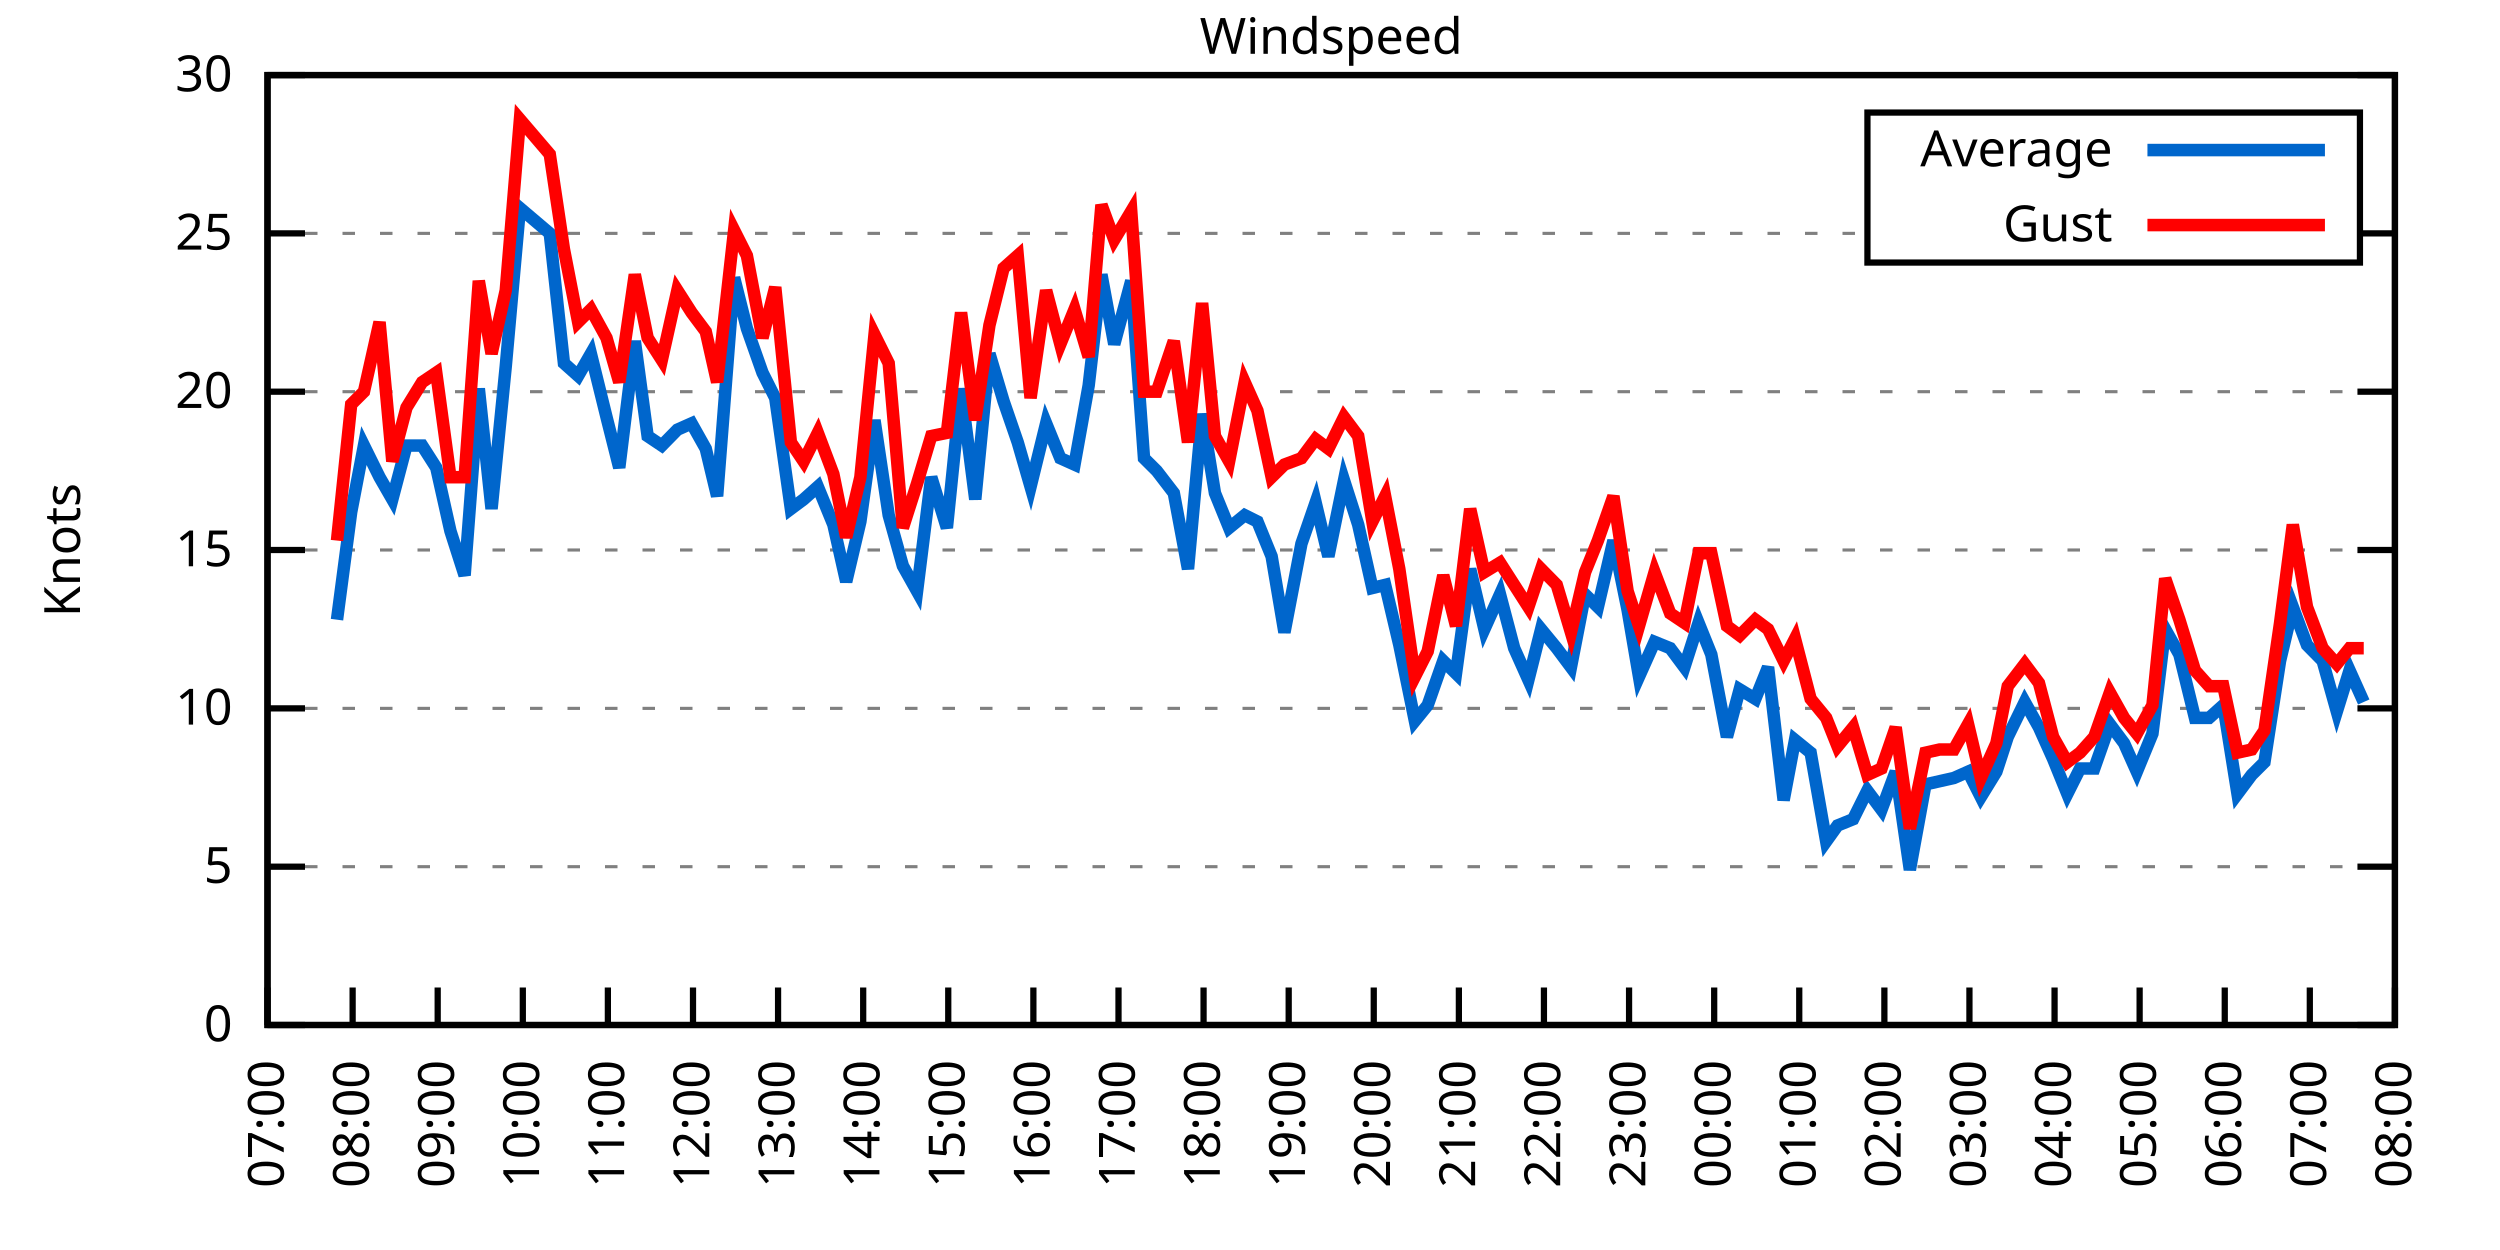
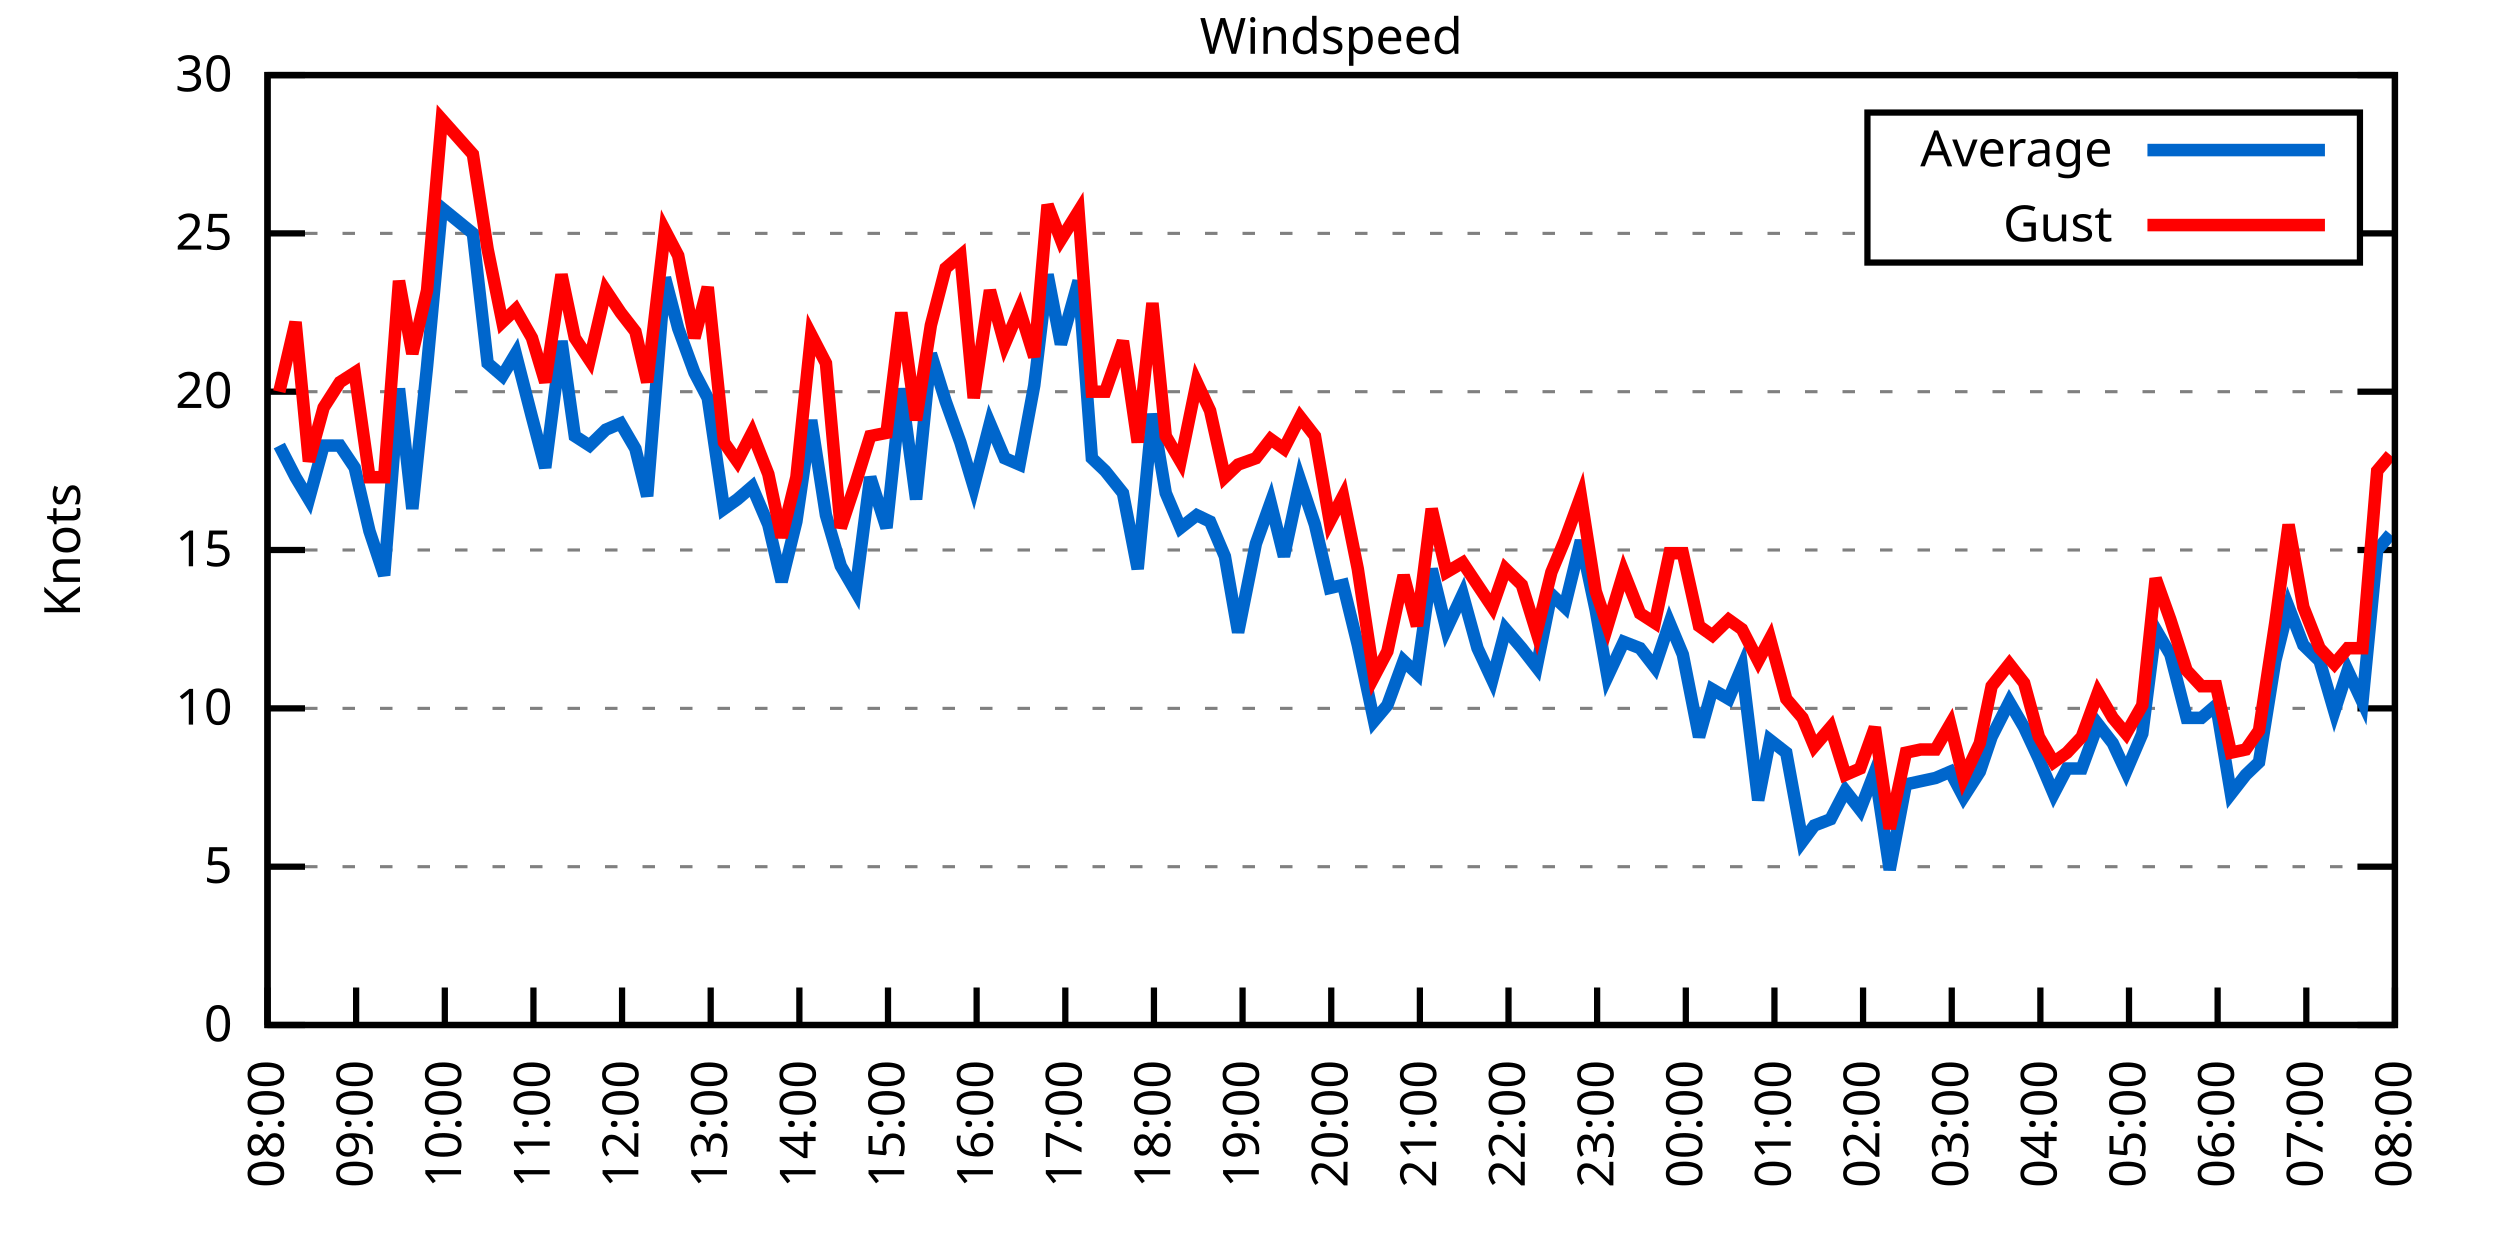
<svg xmlns="http://www.w3.org/2000/svg" xmlns:xlink="http://www.w3.org/1999/xlink" width="400" height="200" viewBox="0 0 400 200">
  <g id="gnuplot_canvas">
    <rect x="0" y="0" width="400" height="200" fill="none" />
    <defs>
      <circle id="gpDot" r="0.5" stroke-width="0.5" stroke="currentColor" />
      <path id="gpPt0" stroke-width="0.333" stroke="currentColor" d="M-1,0 h2 M0,-1 v2" />
      <path id="gpPt1" stroke-width="0.333" stroke="currentColor" d="M-1,-1 L1,1 M1,-1 L-1,1" />
      <path id="gpPt2" stroke-width="0.333" stroke="currentColor" d="M-1,0 L1,0 M0,-1 L0,1 M-1,-1 L1,1 M-1,1 L1,-1" />
      <rect id="gpPt3" stroke-width="0.333" stroke="currentColor" x="-1" y="-1" width="2" height="2" />
      <rect id="gpPt4" stroke-width="0.333" stroke="currentColor" fill="currentColor" x="-1" y="-1" width="2" height="2" />
      <circle id="gpPt5" stroke-width="0.333" stroke="currentColor" cx="0" cy="0" r="1" />
      <use xlink:href="#gpPt5" id="gpPt6" fill="currentColor" stroke="none" />
      <path id="gpPt7" stroke-width="0.333" stroke="currentColor" d="M0,-1.33 L-1.33,0.67 L1.33,0.67 z" />
      <use xlink:href="#gpPt7" id="gpPt8" fill="currentColor" stroke="none" />
      <use xlink:href="#gpPt7" id="gpPt9" stroke="currentColor" transform="rotate(180)" />
      <use xlink:href="#gpPt9" id="gpPt10" fill="currentColor" stroke="none" />
      <use xlink:href="#gpPt3" id="gpPt11" stroke="currentColor" transform="rotate(45)" />
      <use xlink:href="#gpPt11" id="gpPt12" fill="currentColor" stroke="none" />
      <path id="gpPt13" stroke-width="0.333" stroke="currentColor" d="M0,1.330 L1.265,0.411 L0.782,-1.067 L-0.782,-1.076 L-1.265,0.411 z" />
      <use xlink:href="#gpPt13" id="gpPt14" fill="currentColor" stroke="none" />
      <filter id="textbox" filterUnits="objectBoundingBox" x="0" y="0" height="1" width="1">
        <feFlood flood-color="white" flood-opacity="1" result="bgnd" />
        <feComposite in="SourceGraphic" in2="bgnd" operator="atop" />
      </filter>
      <filter id="greybox" filterUnits="objectBoundingBox" x="0" y="0" height="1" width="1">
        <feFlood flood-color="lightgrey" flood-opacity="1" result="grey" />
        <feComposite in="SourceGraphic" in2="grey" operator="atop" />
      </filter>
    </defs>
    <g fill="none" color="white" stroke="currentColor" stroke-width="1.00" stroke-linecap="butt" stroke-linejoin="miter">
</g>
    <g fill="none" color="black" stroke="currentColor" stroke-width="1.00" stroke-linecap="butt" stroke-linejoin="miter">
      <g stroke="none" shape-rendering="crispEdges">
        <polygon fill="rgb(255, 255, 255)" points="42.80,164.00 383.18,164.00 383.18,12.02 42.80,12.02 " />
      </g>
    </g>
    <g fill="none" color="black" stroke="currentColor" stroke-width="1.00" stroke-linecap="butt" stroke-linejoin="miter">
</g>
    <g fill="none" color="black" stroke="black" stroke-width="0.50" stroke-linecap="butt" stroke-linejoin="miter">
</g>
    <g fill="none" color="gray" stroke="currentColor" stroke-width="0.50" stroke-linecap="butt" stroke-linejoin="miter">
      <path stroke="gray" stroke-dasharray="2,4" class="gridline" d="M42.80,164.00 L383.19,164.00  " />
    </g>
    <g fill="none" color="gray" stroke="gray" stroke-width="1.00" stroke-linecap="butt" stroke-linejoin="miter">
</g>
    <g fill="none" color="black" stroke="currentColor" stroke-width="1.00" stroke-linecap="butt" stroke-linejoin="miter">
      <path stroke="black" d="M42.80,164.00 L48.80,164.00 M383.19,164.00 L377.19,164.00  " />
      <g transform="translate(37.20,166.60)" stroke="none" fill="black" font-family="Sans" font-size="8.00" text-anchor="end">
        <text>
          <tspan font-family="Sans"> 0</tspan>
        </text>
      </g>
    </g>
    <g fill="none" color="black" stroke="currentColor" stroke-width="1.00" stroke-linecap="butt" stroke-linejoin="miter">
</g>
    <g fill="none" color="black" stroke="black" stroke-width="0.50" stroke-linecap="butt" stroke-linejoin="miter">
</g>
    <g fill="none" color="gray" stroke="currentColor" stroke-width="0.50" stroke-linecap="butt" stroke-linejoin="miter">
      <path stroke="gray" stroke-dasharray="2,4" class="gridline" d="M42.80,138.67 L383.19,138.67  " />
    </g>
    <g fill="none" color="gray" stroke="gray" stroke-width="1.00" stroke-linecap="butt" stroke-linejoin="miter">
</g>
    <g fill="none" color="black" stroke="currentColor" stroke-width="1.00" stroke-linecap="butt" stroke-linejoin="miter">
      <path stroke="black" d="M42.80,138.67 L48.80,138.67 M383.19,138.67 L377.19,138.67  " />
      <g transform="translate(37.20,141.27)" stroke="none" fill="black" font-family="Sans" font-size="8.00" text-anchor="end">
        <text>
          <tspan font-family="Sans"> 5</tspan>
        </text>
      </g>
    </g>
    <g fill="none" color="black" stroke="currentColor" stroke-width="1.00" stroke-linecap="butt" stroke-linejoin="miter">
</g>
    <g fill="none" color="black" stroke="black" stroke-width="0.50" stroke-linecap="butt" stroke-linejoin="miter">
</g>
    <g fill="none" color="gray" stroke="currentColor" stroke-width="0.50" stroke-linecap="butt" stroke-linejoin="miter">
      <path stroke="gray" stroke-dasharray="2,4" class="gridline" d="M42.80,113.34 L383.19,113.34  " />
    </g>
    <g fill="none" color="gray" stroke="gray" stroke-width="1.00" stroke-linecap="butt" stroke-linejoin="miter">
</g>
    <g fill="none" color="black" stroke="currentColor" stroke-width="1.00" stroke-linecap="butt" stroke-linejoin="miter">
      <path stroke="black" d="M42.80,113.34 L48.80,113.34 M383.19,113.34 L377.19,113.34  " />
      <g transform="translate(37.20,115.94)" stroke="none" fill="black" font-family="Sans" font-size="8.00" text-anchor="end">
        <text>
          <tspan font-family="Sans"> 10</tspan>
        </text>
      </g>
    </g>
    <g fill="none" color="black" stroke="currentColor" stroke-width="1.00" stroke-linecap="butt" stroke-linejoin="miter">
</g>
    <g fill="none" color="black" stroke="black" stroke-width="0.50" stroke-linecap="butt" stroke-linejoin="miter">
</g>
    <g fill="none" color="gray" stroke="currentColor" stroke-width="0.50" stroke-linecap="butt" stroke-linejoin="miter">
      <path stroke="gray" stroke-dasharray="2,4" class="gridline" d="M42.80,88.00 L383.19,88.00  " />
    </g>
    <g fill="none" color="gray" stroke="gray" stroke-width="1.00" stroke-linecap="butt" stroke-linejoin="miter">
</g>
    <g fill="none" color="black" stroke="currentColor" stroke-width="1.00" stroke-linecap="butt" stroke-linejoin="miter">
      <path stroke="black" d="M42.80,88.00 L48.80,88.00 M383.19,88.00 L377.19,88.00  " />
      <g transform="translate(37.20,90.60)" stroke="none" fill="black" font-family="Sans" font-size="8.00" text-anchor="end">
        <text>
          <tspan font-family="Sans"> 15</tspan>
        </text>
      </g>
    </g>
    <g fill="none" color="black" stroke="currentColor" stroke-width="1.00" stroke-linecap="butt" stroke-linejoin="miter">
</g>
    <g fill="none" color="black" stroke="black" stroke-width="0.50" stroke-linecap="butt" stroke-linejoin="miter">
</g>
    <g fill="none" color="gray" stroke="currentColor" stroke-width="0.50" stroke-linecap="butt" stroke-linejoin="miter">
      <path stroke="gray" stroke-dasharray="2,4" class="gridline" d="M42.80,62.67 L383.19,62.67  " />
    </g>
    <g fill="none" color="gray" stroke="gray" stroke-width="1.00" stroke-linecap="butt" stroke-linejoin="miter">
</g>
    <g fill="none" color="black" stroke="currentColor" stroke-width="1.00" stroke-linecap="butt" stroke-linejoin="miter">
      <path stroke="black" d="M42.80,62.67 L48.80,62.67 M383.19,62.67 L377.19,62.67  " />
      <g transform="translate(37.20,65.27)" stroke="none" fill="black" font-family="Sans" font-size="8.00" text-anchor="end">
        <text>
          <tspan font-family="Sans"> 20</tspan>
        </text>
      </g>
    </g>
    <g fill="none" color="black" stroke="currentColor" stroke-width="1.00" stroke-linecap="butt" stroke-linejoin="miter">
</g>
    <g fill="none" color="black" stroke="black" stroke-width="0.50" stroke-linecap="butt" stroke-linejoin="miter">
</g>
    <g fill="none" color="gray" stroke="currentColor" stroke-width="0.50" stroke-linecap="butt" stroke-linejoin="miter">
      <path stroke="gray" stroke-dasharray="2,4" class="gridline" d="M42.80,37.34 L298.79,37.34 M377.59,37.34 L383.19,37.34  " />
    </g>
    <g fill="none" color="gray" stroke="gray" stroke-width="1.00" stroke-linecap="butt" stroke-linejoin="miter">
</g>
    <g fill="none" color="black" stroke="currentColor" stroke-width="1.00" stroke-linecap="butt" stroke-linejoin="miter">
      <path stroke="black" d="M42.80,37.34 L48.80,37.34 M383.19,37.34 L377.19,37.34  " />
      <g transform="translate(37.20,39.94)" stroke="none" fill="black" font-family="Sans" font-size="8.00" text-anchor="end">
        <text>
          <tspan font-family="Sans"> 25</tspan>
        </text>
      </g>
    </g>
    <g fill="none" color="black" stroke="currentColor" stroke-width="1.00" stroke-linecap="butt" stroke-linejoin="miter">
</g>
    <g fill="none" color="black" stroke="black" stroke-width="0.50" stroke-linecap="butt" stroke-linejoin="miter">
</g>
    <g fill="none" color="gray" stroke="currentColor" stroke-width="0.50" stroke-linecap="butt" stroke-linejoin="miter">
      <path stroke="gray" stroke-dasharray="2,4" class="gridline" d="M42.80,12.01 L383.19,12.01  " />
    </g>
    <g fill="none" color="gray" stroke="gray" stroke-width="1.00" stroke-linecap="butt" stroke-linejoin="miter">
</g>
    <g fill="none" color="black" stroke="currentColor" stroke-width="1.00" stroke-linecap="butt" stroke-linejoin="miter">
      <path stroke="black" d="M42.80,12.01 L48.80,12.01 M383.19,12.01 L377.19,12.01  " />
      <g transform="translate(37.20,14.61)" stroke="none" fill="black" font-family="Sans" font-size="8.00" text-anchor="end">
        <text>
          <tspan font-family="Sans"> 30</tspan>
        </text>
      </g>
    </g>
    <g fill="none" color="black" stroke="currentColor" stroke-width="1.00" stroke-linecap="butt" stroke-linejoin="miter">
      <path stroke="black" d="M42.80,164.00 L42.80,158.00  " />
      <g transform="translate(45.40,169.60) rotate(270.00)" stroke="none" fill="black" font-family="Sans" font-size="8.00" text-anchor="end">
        <text>
-           <tspan font-family="Sans">07:00</tspan>
-         </text>
-       </g>
-     </g>
-     <g fill="none" color="black" stroke="currentColor" stroke-width="1.00" stroke-linecap="butt" stroke-linejoin="miter">
-       <path stroke="black" d="M56.42,164.00 L56.42,158.00  " />
-       <g transform="translate(59.02,169.60) rotate(270.00)" stroke="none" fill="black" font-family="Sans" font-size="8.00" text-anchor="end">
-         <text>
          <tspan font-family="Sans">08:00</tspan>
        </text>
      </g>
    </g>
    <g fill="none" color="black" stroke="currentColor" stroke-width="1.00" stroke-linecap="butt" stroke-linejoin="miter">
-       <path stroke="black" d="M70.03,164.00 L70.03,158.00  " />
-       <g transform="translate(72.63,169.60) rotate(270.00)" stroke="none" fill="black" font-family="Sans" font-size="8.00" text-anchor="end">
+       <path stroke="black" d="M56.98,164.00 L56.98,158.00  " />
+       <g transform="translate(59.58,169.60) rotate(270.00)" stroke="none" fill="black" font-family="Sans" font-size="8.00" text-anchor="end">
        <text>
          <tspan font-family="Sans">09:00</tspan>
        </text>
      </g>
    </g>
    <g fill="none" color="black" stroke="currentColor" stroke-width="1.00" stroke-linecap="butt" stroke-linejoin="miter">
-       <path stroke="black" d="M83.65,164.00 L83.65,158.00  " />
-       <g transform="translate(86.25,169.60) rotate(270.00)" stroke="none" fill="black" font-family="Sans" font-size="8.00" text-anchor="end">
+       <path stroke="black" d="M71.17,164.00 L71.17,158.00  " />
+       <g transform="translate(73.77,169.60) rotate(270.00)" stroke="none" fill="black" font-family="Sans" font-size="8.00" text-anchor="end">
        <text>
          <tspan font-family="Sans">10:00</tspan>
        </text>
      </g>
    </g>
    <g fill="none" color="black" stroke="currentColor" stroke-width="1.00" stroke-linecap="butt" stroke-linejoin="miter">
-       <path stroke="black" d="M97.26,164.00 L97.26,158.00  " />
-       <g transform="translate(99.86,169.60) rotate(270.00)" stroke="none" fill="black" font-family="Sans" font-size="8.00" text-anchor="end">
+       <path stroke="black" d="M85.35,164.00 L85.35,158.00  " />
+       <g transform="translate(87.95,169.60) rotate(270.00)" stroke="none" fill="black" font-family="Sans" font-size="8.00" text-anchor="end">
        <text>
          <tspan font-family="Sans">11:00</tspan>
        </text>
      </g>
    </g>
    <g fill="none" color="black" stroke="currentColor" stroke-width="1.00" stroke-linecap="butt" stroke-linejoin="miter">
-       <path stroke="black" d="M110.88,164.00 L110.88,158.00  " />
-       <g transform="translate(113.48,169.60) rotate(270.00)" stroke="none" fill="black" font-family="Sans" font-size="8.00" text-anchor="end">
+       <path stroke="black" d="M99.53,164.00 L99.53,158.00  " />
+       <g transform="translate(102.13,169.60) rotate(270.00)" stroke="none" fill="black" font-family="Sans" font-size="8.00" text-anchor="end">
        <text>
          <tspan font-family="Sans">12:00</tspan>
        </text>
      </g>
    </g>
    <g fill="none" color="black" stroke="currentColor" stroke-width="1.00" stroke-linecap="butt" stroke-linejoin="miter">
-       <path stroke="black" d="M124.49,164.00 L124.49,158.00  " />
-       <g transform="translate(127.09,169.60) rotate(270.00)" stroke="none" fill="black" font-family="Sans" font-size="8.00" text-anchor="end">
+       <path stroke="black" d="M113.71,164.00 L113.71,158.00  " />
+       <g transform="translate(116.31,169.60) rotate(270.00)" stroke="none" fill="black" font-family="Sans" font-size="8.00" text-anchor="end">
        <text>
          <tspan font-family="Sans">13:00</tspan>
        </text>
      </g>
    </g>
    <g fill="none" color="black" stroke="currentColor" stroke-width="1.00" stroke-linecap="butt" stroke-linejoin="miter">
-       <path stroke="black" d="M138.11,164.00 L138.11,158.00  " />
-       <g transform="translate(140.71,169.60) rotate(270.00)" stroke="none" fill="black" font-family="Sans" font-size="8.00" text-anchor="end">
+       <path stroke="black" d="M127.90,164.00 L127.90,158.00  " />
+       <g transform="translate(130.50,169.60) rotate(270.00)" stroke="none" fill="black" font-family="Sans" font-size="8.00" text-anchor="end">
        <text>
          <tspan font-family="Sans">14:00</tspan>
        </text>
      </g>
    </g>
    <g fill="none" color="black" stroke="currentColor" stroke-width="1.00" stroke-linecap="butt" stroke-linejoin="miter">
-       <path stroke="black" d="M151.72,164.00 L151.72,158.00  " />
-       <g transform="translate(154.32,169.60) rotate(270.00)" stroke="none" fill="black" font-family="Sans" font-size="8.00" text-anchor="end">
+       <path stroke="black" d="M142.08,164.00 L142.08,158.00  " />
+       <g transform="translate(144.68,169.60) rotate(270.00)" stroke="none" fill="black" font-family="Sans" font-size="8.00" text-anchor="end">
        <text>
          <tspan font-family="Sans">15:00</tspan>
        </text>
      </g>
    </g>
    <g fill="none" color="black" stroke="currentColor" stroke-width="1.00" stroke-linecap="butt" stroke-linejoin="miter">
-       <path stroke="black" d="M165.34,164.00 L165.34,158.00  " />
-       <g transform="translate(167.94,169.60) rotate(270.00)" stroke="none" fill="black" font-family="Sans" font-size="8.00" text-anchor="end">
+       <path stroke="black" d="M156.26,164.00 L156.26,158.00  " />
+       <g transform="translate(158.86,169.60) rotate(270.00)" stroke="none" fill="black" font-family="Sans" font-size="8.00" text-anchor="end">
        <text>
          <tspan font-family="Sans">16:00</tspan>
        </text>
      </g>
    </g>
    <g fill="none" color="black" stroke="currentColor" stroke-width="1.00" stroke-linecap="butt" stroke-linejoin="miter">
-       <path stroke="black" d="M178.96,164.00 L178.96,158.00  " />
-       <g transform="translate(181.56,169.60) rotate(270.00)" stroke="none" fill="black" font-family="Sans" font-size="8.00" text-anchor="end">
+       <path stroke="black" d="M170.45,164.00 L170.45,158.00  " />
+       <g transform="translate(173.05,169.60) rotate(270.00)" stroke="none" fill="black" font-family="Sans" font-size="8.00" text-anchor="end">
        <text>
          <tspan font-family="Sans">17:00</tspan>
        </text>
      </g>
    </g>
    <g fill="none" color="black" stroke="currentColor" stroke-width="1.00" stroke-linecap="butt" stroke-linejoin="miter">
-       <path stroke="black" d="M192.57,164.00 L192.57,158.00  " />
-       <g transform="translate(195.17,169.60) rotate(270.00)" stroke="none" fill="black" font-family="Sans" font-size="8.00" text-anchor="end">
+       <path stroke="black" d="M184.63,164.00 L184.63,158.00  " />
+       <g transform="translate(187.23,169.60) rotate(270.00)" stroke="none" fill="black" font-family="Sans" font-size="8.00" text-anchor="end">
        <text>
          <tspan font-family="Sans">18:00</tspan>
        </text>
      </g>
    </g>
    <g fill="none" color="black" stroke="currentColor" stroke-width="1.00" stroke-linecap="butt" stroke-linejoin="miter">
-       <path stroke="black" d="M206.19,164.00 L206.19,158.00  " />
-       <g transform="translate(208.79,169.60) rotate(270.00)" stroke="none" fill="black" font-family="Sans" font-size="8.00" text-anchor="end">
+       <path stroke="black" d="M198.81,164.00 L198.81,158.00  " />
+       <g transform="translate(201.41,169.60) rotate(270.00)" stroke="none" fill="black" font-family="Sans" font-size="8.00" text-anchor="end">
        <text>
          <tspan font-family="Sans">19:00</tspan>
        </text>
      </g>
    </g>
    <g fill="none" color="black" stroke="currentColor" stroke-width="1.00" stroke-linecap="butt" stroke-linejoin="miter">
-       <path stroke="black" d="M219.80,164.00 L219.80,158.00  " />
-       <g transform="translate(222.40,169.60) rotate(270.00)" stroke="none" fill="black" font-family="Sans" font-size="8.00" text-anchor="end">
+       <path stroke="black" d="M213.00,164.00 L213.00,158.00  " />
+       <g transform="translate(215.60,169.60) rotate(270.00)" stroke="none" fill="black" font-family="Sans" font-size="8.00" text-anchor="end">
        <text>
          <tspan font-family="Sans">20:00</tspan>
        </text>
      </g>
    </g>
    <g fill="none" color="black" stroke="currentColor" stroke-width="1.00" stroke-linecap="butt" stroke-linejoin="miter">
-       <path stroke="black" d="M233.42,164.00 L233.42,158.00  " />
-       <g transform="translate(236.02,169.60) rotate(270.00)" stroke="none" fill="black" font-family="Sans" font-size="8.00" text-anchor="end">
+       <path stroke="black" d="M227.18,164.00 L227.18,158.00  " />
+       <g transform="translate(229.78,169.60) rotate(270.00)" stroke="none" fill="black" font-family="Sans" font-size="8.00" text-anchor="end">
        <text>
          <tspan font-family="Sans">21:00</tspan>
        </text>
      </g>
    </g>
    <g fill="none" color="black" stroke="currentColor" stroke-width="1.00" stroke-linecap="butt" stroke-linejoin="miter">
-       <path stroke="black" d="M247.03,164.00 L247.03,158.00  " />
-       <g transform="translate(249.63,169.60) rotate(270.00)" stroke="none" fill="black" font-family="Sans" font-size="8.00" text-anchor="end">
+       <path stroke="black" d="M241.36,164.00 L241.36,158.00  " />
+       <g transform="translate(243.96,169.60) rotate(270.00)" stroke="none" fill="black" font-family="Sans" font-size="8.00" text-anchor="end">
        <text>
          <tspan font-family="Sans">22:00</tspan>
        </text>
      </g>
    </g>
    <g fill="none" color="black" stroke="currentColor" stroke-width="1.00" stroke-linecap="butt" stroke-linejoin="miter">
-       <path stroke="black" d="M260.65,164.00 L260.65,158.00  " />
-       <g transform="translate(263.25,169.60) rotate(270.00)" stroke="none" fill="black" font-family="Sans" font-size="8.00" text-anchor="end">
+       <path stroke="black" d="M255.54,164.00 L255.54,158.00  " />
+       <g transform="translate(258.14,169.60) rotate(270.00)" stroke="none" fill="black" font-family="Sans" font-size="8.00" text-anchor="end">
        <text>
          <tspan font-family="Sans">23:00</tspan>
        </text>
      </g>
    </g>
    <g fill="none" color="black" stroke="currentColor" stroke-width="1.00" stroke-linecap="butt" stroke-linejoin="miter">
-       <path stroke="black" d="M274.27,164.00 L274.27,158.00  " />
-       <g transform="translate(276.87,169.60) rotate(270.00)" stroke="none" fill="black" font-family="Sans" font-size="8.00" text-anchor="end">
+       <path stroke="black" d="M269.73,164.00 L269.73,158.00  " />
+       <g transform="translate(272.33,169.60) rotate(270.00)" stroke="none" fill="black" font-family="Sans" font-size="8.00" text-anchor="end">
        <text>
          <tspan font-family="Sans">00:00</tspan>
        </text>
      </g>
    </g>
    <g fill="none" color="black" stroke="currentColor" stroke-width="1.00" stroke-linecap="butt" stroke-linejoin="miter">
-       <path stroke="black" d="M287.88,164.00 L287.88,158.00  " />
-       <g transform="translate(290.48,169.60) rotate(270.00)" stroke="none" fill="black" font-family="Sans" font-size="8.00" text-anchor="end">
+       <path stroke="black" d="M283.91,164.00 L283.91,158.00  " />
+       <g transform="translate(286.51,169.60) rotate(270.00)" stroke="none" fill="black" font-family="Sans" font-size="8.00" text-anchor="end">
        <text>
          <tspan font-family="Sans">01:00</tspan>
        </text>
      </g>
    </g>
    <g fill="none" color="black" stroke="currentColor" stroke-width="1.00" stroke-linecap="butt" stroke-linejoin="miter">
-       <path stroke="black" d="M301.50,164.00 L301.50,158.00  " />
-       <g transform="translate(304.10,169.60) rotate(270.00)" stroke="none" fill="black" font-family="Sans" font-size="8.00" text-anchor="end">
+       <path stroke="black" d="M298.09,164.00 L298.09,158.00  " />
+       <g transform="translate(300.69,169.60) rotate(270.00)" stroke="none" fill="black" font-family="Sans" font-size="8.00" text-anchor="end">
        <text>
          <tspan font-family="Sans">02:00</tspan>
        </text>
      </g>
    </g>
    <g fill="none" color="black" stroke="currentColor" stroke-width="1.00" stroke-linecap="butt" stroke-linejoin="miter">
-       <path stroke="black" d="M315.11,164.00 L315.11,158.00  " />
-       <g transform="translate(317.71,169.60) rotate(270.00)" stroke="none" fill="black" font-family="Sans" font-size="8.00" text-anchor="end">
+       <path stroke="black" d="M312.28,164.00 L312.28,158.00  " />
+       <g transform="translate(314.88,169.60) rotate(270.00)" stroke="none" fill="black" font-family="Sans" font-size="8.00" text-anchor="end">
        <text>
          <tspan font-family="Sans">03:00</tspan>
        </text>
      </g>
    </g>
    <g fill="none" color="black" stroke="currentColor" stroke-width="1.00" stroke-linecap="butt" stroke-linejoin="miter">
-       <path stroke="black" d="M328.73,164.00 L328.73,158.00  " />
-       <g transform="translate(331.33,169.60) rotate(270.00)" stroke="none" fill="black" font-family="Sans" font-size="8.00" text-anchor="end">
+       <path stroke="black" d="M326.46,164.00 L326.46,158.00  " />
+       <g transform="translate(329.06,169.60) rotate(270.00)" stroke="none" fill="black" font-family="Sans" font-size="8.00" text-anchor="end">
        <text>
          <tspan font-family="Sans">04:00</tspan>
        </text>
      </g>
    </g>
    <g fill="none" color="black" stroke="currentColor" stroke-width="1.00" stroke-linecap="butt" stroke-linejoin="miter">
-       <path stroke="black" d="M342.34,164.00 L342.34,158.00  " />
-       <g transform="translate(344.94,169.60) rotate(270.00)" stroke="none" fill="black" font-family="Sans" font-size="8.00" text-anchor="end">
+       <path stroke="black" d="M340.64,164.00 L340.64,158.00  " />
+       <g transform="translate(343.24,169.60) rotate(270.00)" stroke="none" fill="black" font-family="Sans" font-size="8.00" text-anchor="end">
        <text>
          <tspan font-family="Sans">05:00</tspan>
        </text>
      </g>
    </g>
    <g fill="none" color="black" stroke="currentColor" stroke-width="1.00" stroke-linecap="butt" stroke-linejoin="miter">
-       <path stroke="black" d="M355.96,164.00 L355.96,158.00  " />
-       <g transform="translate(358.56,169.60) rotate(270.00)" stroke="none" fill="black" font-family="Sans" font-size="8.00" text-anchor="end">
+       <path stroke="black" d="M354.82,164.00 L354.82,158.00  " />
+       <g transform="translate(357.42,169.60) rotate(270.00)" stroke="none" fill="black" font-family="Sans" font-size="8.00" text-anchor="end">
        <text>
          <tspan font-family="Sans">06:00</tspan>
        </text>
      </g>
    </g>
    <g fill="none" color="black" stroke="currentColor" stroke-width="1.00" stroke-linecap="butt" stroke-linejoin="miter">
-       <path stroke="black" d="M369.57,164.00 L369.57,158.00  " />
-       <g transform="translate(372.17,169.60) rotate(270.00)" stroke="none" fill="black" font-family="Sans" font-size="8.00" text-anchor="end">
+       <path stroke="black" d="M369.01,164.00 L369.01,158.00  " />
+       <g transform="translate(371.61,169.60) rotate(270.00)" stroke="none" fill="black" font-family="Sans" font-size="8.00" text-anchor="end">
        <text>
          <tspan font-family="Sans">07:00</tspan>
        </text>
      </g>
    </g>
    <g fill="none" color="black" stroke="currentColor" stroke-width="1.00" stroke-linecap="butt" stroke-linejoin="miter">
      <path stroke="black" d="M383.19,164.00 L383.19,158.00  " />
      <g transform="translate(385.79,169.60) rotate(270.00)" stroke="none" fill="black" font-family="Sans" font-size="8.00" text-anchor="end">
        <text>
          <tspan font-family="Sans">08:00</tspan>
        </text>
      </g>
    </g>
    <g fill="none" color="black" stroke="currentColor" stroke-width="1.00" stroke-linecap="butt" stroke-linejoin="miter">
</g>
    <g fill="none" color="black" stroke="currentColor" stroke-width="1.00" stroke-linecap="butt" stroke-linejoin="miter">
      <path stroke="black" d="M42.80,12.01 L42.80,164.00 L383.19,164.00 L383.19,12.01 L42.80,12.01 Z  " />
    </g>
    <g fill="none" color="black" stroke="currentColor" stroke-width="1.00" stroke-linecap="butt" stroke-linejoin="miter">
</g>
    <g fill="none" color="black" stroke="currentColor" stroke-width="1.00" stroke-linecap="butt" stroke-linejoin="miter">
      <path stroke="black" d="M298.79,42.01 L298.79,18.01 L377.59,18.01 L377.59,42.01 L298.79,42.01 Z  " />
    </g>
    <g id="Windspeed_plot_1">
      <g fill="none" color="white" stroke="black" stroke-width="2.00" stroke-linecap="butt" stroke-linejoin="miter">
</g>
      <g fill="none" color="black" stroke="currentColor" stroke-width="2.00" stroke-linecap="butt" stroke-linejoin="miter">
        <g transform="translate(337.99,26.61)" stroke="none" fill="black" font-family="Sans" font-size="8.00" text-anchor="end">
          <text>
            <tspan font-family="Sans">Average</tspan>
          </text>
        </g>
      </g>
      <g fill="none" color="black" stroke="currentColor" stroke-width="2.00" stroke-linecap="butt" stroke-linejoin="miter">
-         <path stroke="rgb(  0, 102, 204)" d="M343.59,24.01 L371.99,24.01 M53.92,99.15 L56.19,81.93 L58.23,71.29 L60.73,76.35 L62.77,79.90 L65.04,71.29   L67.54,71.29 L69.80,74.83 L72.07,84.97 L74.34,92.06 L76.61,62.17 L78.65,81.42 L80.92,58.62 L83.19,33.29   L87.96,37.34 L90.23,58.11 L92.50,60.14 L94.54,56.59 L97.04,66.73 L99.08,74.83 L101.57,54.57 L103.62,69.77   L105.89,71.29 L108.38,68.75 L110.65,67.74 L112.92,71.79 L114.74,79.39 L117.46,44.43 L119.50,52.54 L122.00,59.63   L124.04,63.69 L126.54,81.42 L128.58,79.90 L130.85,77.87 L133.34,83.95 L135.39,93.07 L137.66,83.45 L139.92,67.23   L142.19,82.43 L144.46,90.54 L146.73,94.59 L149.00,76.35 L151.50,84.46 L153.77,62.17 L156.04,79.90 L158.31,56.59   L160.57,64.19 L162.84,70.78 L164.89,77.87 L167.38,67.74 L169.65,73.31 L171.92,74.33 L174.19,61.66 L176.23,43.93   L178.28,55.07 L181.00,44.94 L183.04,73.31 L185.08,75.34 L187.81,78.89 L190.08,91.04 L192.34,66.22 L194.39,78.89   L196.66,84.46 L199.15,82.43 L201.19,83.45 L203.46,89.02 L205.51,101.18 L208.23,86.99 L210.50,80.41 L212.54,89.02   L215.04,76.86 L217.31,83.95 L219.58,94.08 L221.62,93.58 L223.89,103.20 L226.38,115.36 L228.43,112.83 L230.92,105.74   L232.96,107.76 L235.23,91.04 L237.50,100.67 L240.00,95.10 L242.27,103.71 L244.54,108.78 L246.58,100.67 L249.08,103.71   L251.35,106.75 L253.61,95.10 L255.66,97.12 L258.15,86.49 L260.42,97.63 L262.24,108.27 L264.73,102.70 L267.23,103.71   L269.50,106.75 L271.77,99.66 L273.81,104.72 L276.31,117.90 L278.35,110.30 L280.85,111.82 L282.89,106.75 L285.38,128.03   L287.20,118.40 L289.70,120.43 L292.19,134.62 L294.01,132.08 L296.50,131.07 L298.77,126.51 L301.04,129.55 L303.31,123.47   L305.58,139.17 L308.08,125.50 L310.35,124.99 L312.62,124.48 L314.89,123.47 L316.93,127.52 L319.42,123.47 L321.24,117.90   L323.96,112.32 L326.23,116.38 L328.50,121.44 L330.77,127.02 L332.81,122.96 L335.08,122.96 L337.58,115.87 L339.85,118.91   L341.89,123.47 L344.39,117.39 L346.43,100.67 L348.70,104.72 L351.19,114.86 L353.46,114.86 L355.73,112.83 L358.00,127.02   L360.27,123.98 L362.31,121.95 L364.81,105.74 L366.85,97.12 L369.12,103.20 L371.62,105.74 L373.89,113.84 L375.93,107.26   L378.20,112.32  " />
+         <path stroke="rgb(  0, 102, 204)" d="M343.59,24.01 L371.99,24.01 M44.69,71.29 L47.29,76.35 L49.42,79.90 L51.78,71.29 L54.38,71.29 L56.75,74.83   L59.11,84.97 L61.47,92.06 L63.84,62.17 L65.97,81.42 L68.33,58.62 L70.69,33.29 L75.66,37.34 L78.02,58.11   L80.38,60.14 L82.51,56.59 L85.11,66.73 L87.24,74.83 L89.84,54.57 L91.97,69.77 L94.33,71.29 L96.93,68.75   L99.30,67.74 L101.66,71.79 L103.55,79.39 L106.39,44.43 L108.51,52.54 L111.11,59.63 L113.24,63.69 L115.84,81.42   L117.97,79.90 L120.33,77.87 L122.93,83.95 L125.06,93.07 L127.42,83.45 L129.79,67.23 L132.15,82.43 L134.52,90.54   L136.88,94.59 L139.24,76.35 L141.84,84.46 L144.21,62.17 L146.57,79.90 L148.94,56.59 L151.30,64.19 L153.66,70.78   L155.79,77.87 L158.39,67.74 L160.75,73.31 L163.12,74.33 L165.48,61.66 L167.61,43.93 L169.74,55.07 L172.57,44.94   L174.70,73.31 L176.83,75.34 L179.67,78.89 L182.03,91.04 L184.39,66.22 L186.52,78.89 L188.88,84.46 L191.48,82.43   L193.61,83.45 L195.98,89.02 L198.10,101.18 L200.94,86.99 L203.30,80.41 L205.43,89.02 L208.03,76.86 L210.39,83.95   L212.76,94.08 L214.89,93.58 L217.25,103.20 L219.85,115.36 L221.98,112.83 L224.58,105.74 L226.71,107.76 L229.07,91.04   L231.43,100.67 L234.03,95.10 L236.40,103.71 L238.76,108.78 L240.89,100.67 L243.49,103.71 L245.85,106.75 L248.22,95.10   L250.34,97.12 L252.94,86.49 L255.31,97.63 L257.20,108.27 L259.80,102.70 L262.40,103.71 L264.76,106.75 L267.13,99.66   L269.25,104.72 L271.85,117.90 L273.98,110.30 L276.58,111.82 L278.71,106.75 L281.31,128.03 L283.20,118.40 L285.80,120.43   L288.40,134.62 L290.29,132.08 L292.89,131.07 L295.26,126.51 L297.62,129.55 L299.98,123.47 L302.35,139.17 L304.95,125.50   L307.31,124.99 L309.68,124.48 L312.04,123.47 L314.17,127.52 L316.77,123.47 L318.66,117.90 L321.49,112.32 L323.86,116.38   L326.22,121.44 L328.59,127.02 L330.71,122.96 L333.08,122.96 L335.68,115.87 L338.04,118.91 L340.17,123.47 L342.77,117.39   L344.90,100.67 L347.26,104.72 L349.86,114.86 L352.22,114.86 L354.59,112.83 L356.95,127.02 L359.32,123.98 L361.44,121.95   L364.04,105.74 L366.17,97.12 L368.53,103.20 L371.13,105.74 L373.50,113.84 L375.63,107.26 L377.99,112.32 L380.35,88.00   L382.48,85.47  " />
      </g>
    </g>
    <g id="Windspeed_plot_2">
      <g fill="none" color="black" stroke="currentColor" stroke-width="2.00" stroke-linecap="butt" stroke-linejoin="miter">
        <g transform="translate(337.99,38.61)" stroke="none" fill="black" font-family="Sans" font-size="8.00" text-anchor="end">
          <text>
            <tspan font-family="Sans">Gust</tspan>
          </text>
        </g>
      </g>
      <g fill="none" color="black" stroke="currentColor" stroke-width="2.00" stroke-linecap="butt" stroke-linejoin="miter">
-         <path stroke="rgb(255,   0,   0)" d="M343.59,36.01 L371.99,36.01 M53.92,86.49 L56.19,64.70 L58.23,62.67 L60.73,51.53 L62.77,73.82 L65.04,65.21   L67.54,61.15 L69.80,59.63 L72.07,76.35 L74.34,76.35 L76.61,44.94 L78.65,56.59 L80.92,46.46 L83.19,19.10   L87.96,24.68 L90.23,39.87 L92.50,51.53 L94.54,49.50 L97.04,54.06 L99.08,61.15 L101.57,43.93 L103.62,54.06   L105.89,57.61 L108.38,46.46 L110.65,50.01 L112.92,53.05 L114.74,61.15 L117.46,36.84 L119.50,40.89 L122.00,54.06   L124.04,45.95 L126.54,70.78 L128.58,73.82 L130.85,69.26 L133.34,75.85 L135.39,85.98 L137.66,76.35 L139.92,53.55   L142.19,58.11 L144.46,84.46 L146.73,77.37 L149.00,69.77 L151.50,69.26 L153.77,50.01 L156.04,67.23 L158.31,52.03   L160.57,42.91 L162.84,40.89 L164.89,63.69 L167.38,46.46 L169.65,55.07 L171.92,49.50 L174.19,57.10 L176.23,32.78   L178.28,38.35 L181.00,33.80 L183.04,62.67 L185.08,62.67 L187.81,54.57 L190.08,70.78 L192.34,48.49 L194.39,69.77   L196.66,73.82 L199.15,61.15 L201.19,65.71 L203.46,76.35 L205.51,74.33 L208.23,73.31 L210.50,70.27 L212.54,71.79   L215.04,66.73 L217.31,69.77 L219.58,83.45 L221.62,79.39 L223.89,91.04 L226.38,108.27 L228.43,104.22 L230.92,92.06   L232.96,100.16 L235.23,81.42 L237.50,91.55 L240.00,90.03 L242.27,93.58 L244.54,97.12 L246.58,91.04 L249.08,93.58   L251.35,101.18 L253.61,91.55 L255.66,86.49 L258.15,79.39 L260.42,94.59 L262.24,100.16 L264.73,91.55 L267.23,98.14   L269.50,99.66 L271.77,88.51 L273.81,88.51 L276.31,100.16 L278.35,101.68 L280.85,99.15 L282.89,100.67 L285.38,105.74   L287.20,102.19 L289.70,111.82 L292.19,114.86 L294.01,119.42 L296.50,116.38 L298.77,123.98 L301.04,122.96 L303.31,116.38   L305.58,132.59 L308.08,120.43 L310.35,119.92 L312.62,119.92 L314.89,115.87 L316.93,124.48 L319.42,118.91 L321.24,109.79   L323.96,106.24 L326.23,109.28 L328.50,117.90 L330.77,121.95 L332.81,120.43 L335.08,117.90 L337.58,110.80 L339.85,114.86   L341.89,117.39 L344.39,112.83 L346.43,92.56 L348.70,99.15 L351.19,107.26 L353.46,109.79 L355.73,109.79 L358.00,120.43   L360.27,119.92 L362.31,116.88 L364.81,99.66 L366.85,83.95 L369.12,97.12 L371.62,103.71 L373.89,106.24 L375.93,103.71   L378.20,103.71  " />
+         <path stroke="rgb(255,   0,   0)" d="M343.59,36.01 L371.99,36.01 M44.69,62.67 L47.29,51.53 L49.42,73.82 L51.78,65.21 L54.38,61.15 L56.75,59.63   L59.11,76.35 L61.47,76.35 L63.84,44.94 L65.97,56.59 L68.33,46.46 L70.69,19.10 L75.66,24.68 L78.02,39.87   L80.38,51.53 L82.51,49.50 L85.11,54.06 L87.24,61.15 L89.84,43.93 L91.97,54.06 L94.33,57.61 L96.93,46.46   L99.30,50.01 L101.66,53.05 L103.55,61.15 L106.39,36.84 L108.51,40.89 L111.11,54.06 L113.24,45.95 L115.84,70.78   L117.97,73.82 L120.33,69.26 L122.93,75.85 L125.06,85.98 L127.42,76.35 L129.79,53.55 L132.15,58.11 L134.52,84.46   L136.88,77.37 L139.24,69.77 L141.84,69.26 L144.21,50.01 L146.57,67.23 L148.94,52.03 L151.30,42.91 L153.66,40.89   L155.79,63.69 L158.39,46.46 L160.75,55.07 L163.12,49.50 L165.48,57.10 L167.61,32.78 L169.74,38.35 L172.57,33.80   L174.70,62.67 L176.83,62.67 L179.67,54.57 L182.03,70.78 L184.39,48.49 L186.52,69.77 L188.88,73.82 L191.48,61.15   L193.61,65.71 L195.98,76.35 L198.10,74.33 L200.94,73.31 L203.30,70.27 L205.43,71.79 L208.03,66.73 L210.39,69.77   L212.76,83.45 L214.89,79.39 L217.25,91.04 L219.85,108.27 L221.98,104.22 L224.58,92.06 L226.71,100.16 L229.07,81.42   L231.43,91.55 L234.03,90.03 L236.40,93.58 L238.76,97.12 L240.89,91.04 L243.49,93.58 L245.85,101.18 L248.22,91.55   L250.34,86.49 L252.94,79.39 L255.31,94.59 L257.20,100.16 L259.80,91.55 L262.40,98.14 L264.76,99.66 L267.13,88.51   L269.25,88.51 L271.85,100.16 L273.98,101.68 L276.58,99.15 L278.71,100.67 L281.31,105.74 L283.20,102.19 L285.80,111.82   L288.40,114.86 L290.29,119.42 L292.89,116.38 L295.26,123.98 L297.62,122.96 L299.98,116.38 L302.35,132.59 L304.95,120.43   L307.31,119.92 L309.68,119.92 L312.04,115.87 L314.17,124.48 L316.77,118.91 L318.66,109.79 L321.49,106.24 L323.86,109.28   L326.22,117.90 L328.59,121.95 L330.71,120.43 L333.08,117.90 L335.68,110.80 L338.04,114.86 L340.17,117.39 L342.77,112.83   L344.90,92.56 L347.26,99.15 L349.86,107.26 L352.22,109.79 L354.59,109.79 L356.95,120.43 L359.32,119.92 L361.44,116.88   L364.04,99.66 L366.17,83.95 L368.53,97.12 L371.13,103.71 L373.50,106.24 L375.63,103.71 L377.99,103.71 L380.35,75.34   L382.48,72.81  " />
      </g>
    </g>
    <g fill="none" color="black" stroke="currentColor" stroke-width="2.00" stroke-linecap="butt" stroke-linejoin="miter">
</g>
    <g fill="none" color="black" stroke="black" stroke-width="1.00" stroke-linecap="butt" stroke-linejoin="miter">
</g>
    <g fill="none" color="black" stroke="currentColor" stroke-width="1.00" stroke-linecap="butt" stroke-linejoin="miter">
      <path stroke="black" d="M42.80,12.01 L42.80,164.00 L383.19,164.00 L383.19,12.01 L42.80,12.01 Z  " />
      <g transform="translate(12.80,88.01) rotate(270.00)" stroke="none" fill="black" font-family="Sans" font-size="8.00" text-anchor="middle">
        <text>
          <tspan font-family="Sans">Knots</tspan>
        </text>
      </g>
    </g>
    <g fill="none" color="black" stroke="currentColor" stroke-width="1.00" stroke-linecap="butt" stroke-linejoin="miter">
</g>
    <g fill="none" color="black" stroke="currentColor" stroke-width="1.00" stroke-linecap="butt" stroke-linejoin="miter">
      <g transform="translate(212.99,8.61)" stroke="none" fill="black" font-family="Sans" font-size="8.00" text-anchor="middle">
        <text>
          <tspan font-family="Sans">Windspeed</tspan>
        </text>
      </g>
    </g>
    <g fill="none" color="black" stroke="currentColor" stroke-width="1.00" stroke-linecap="butt" stroke-linejoin="miter">
</g>
  </g>
</svg>
